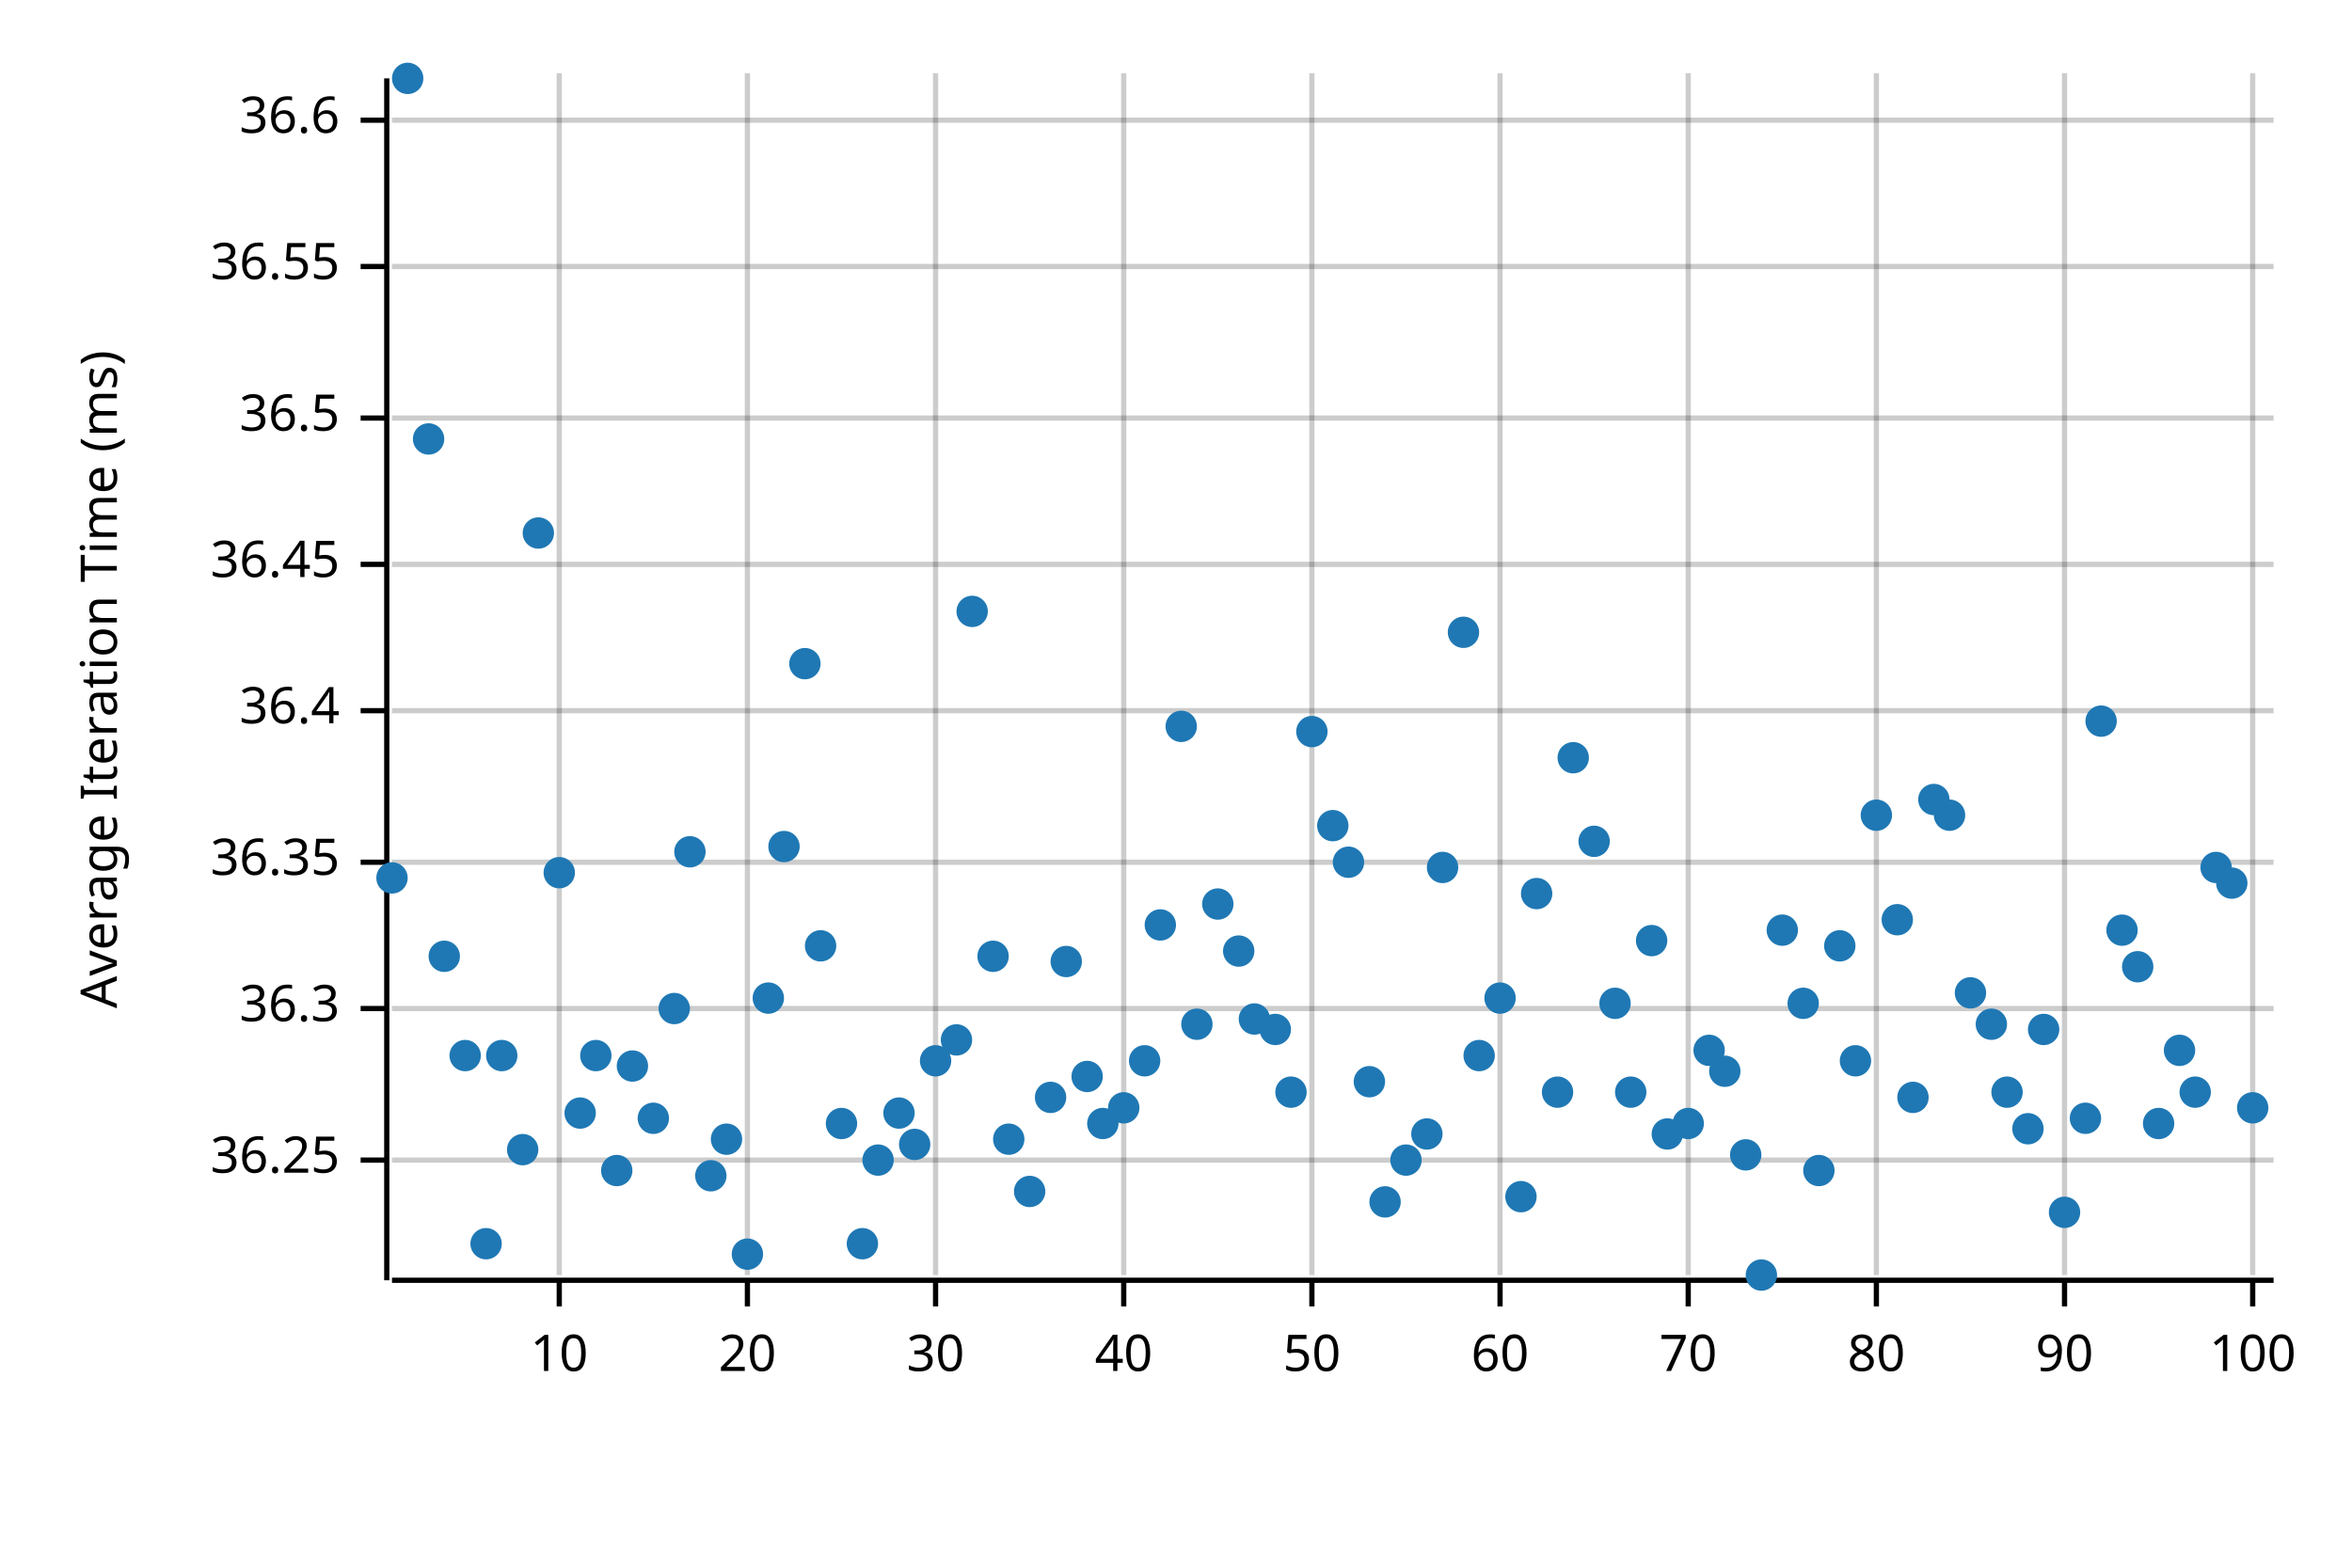
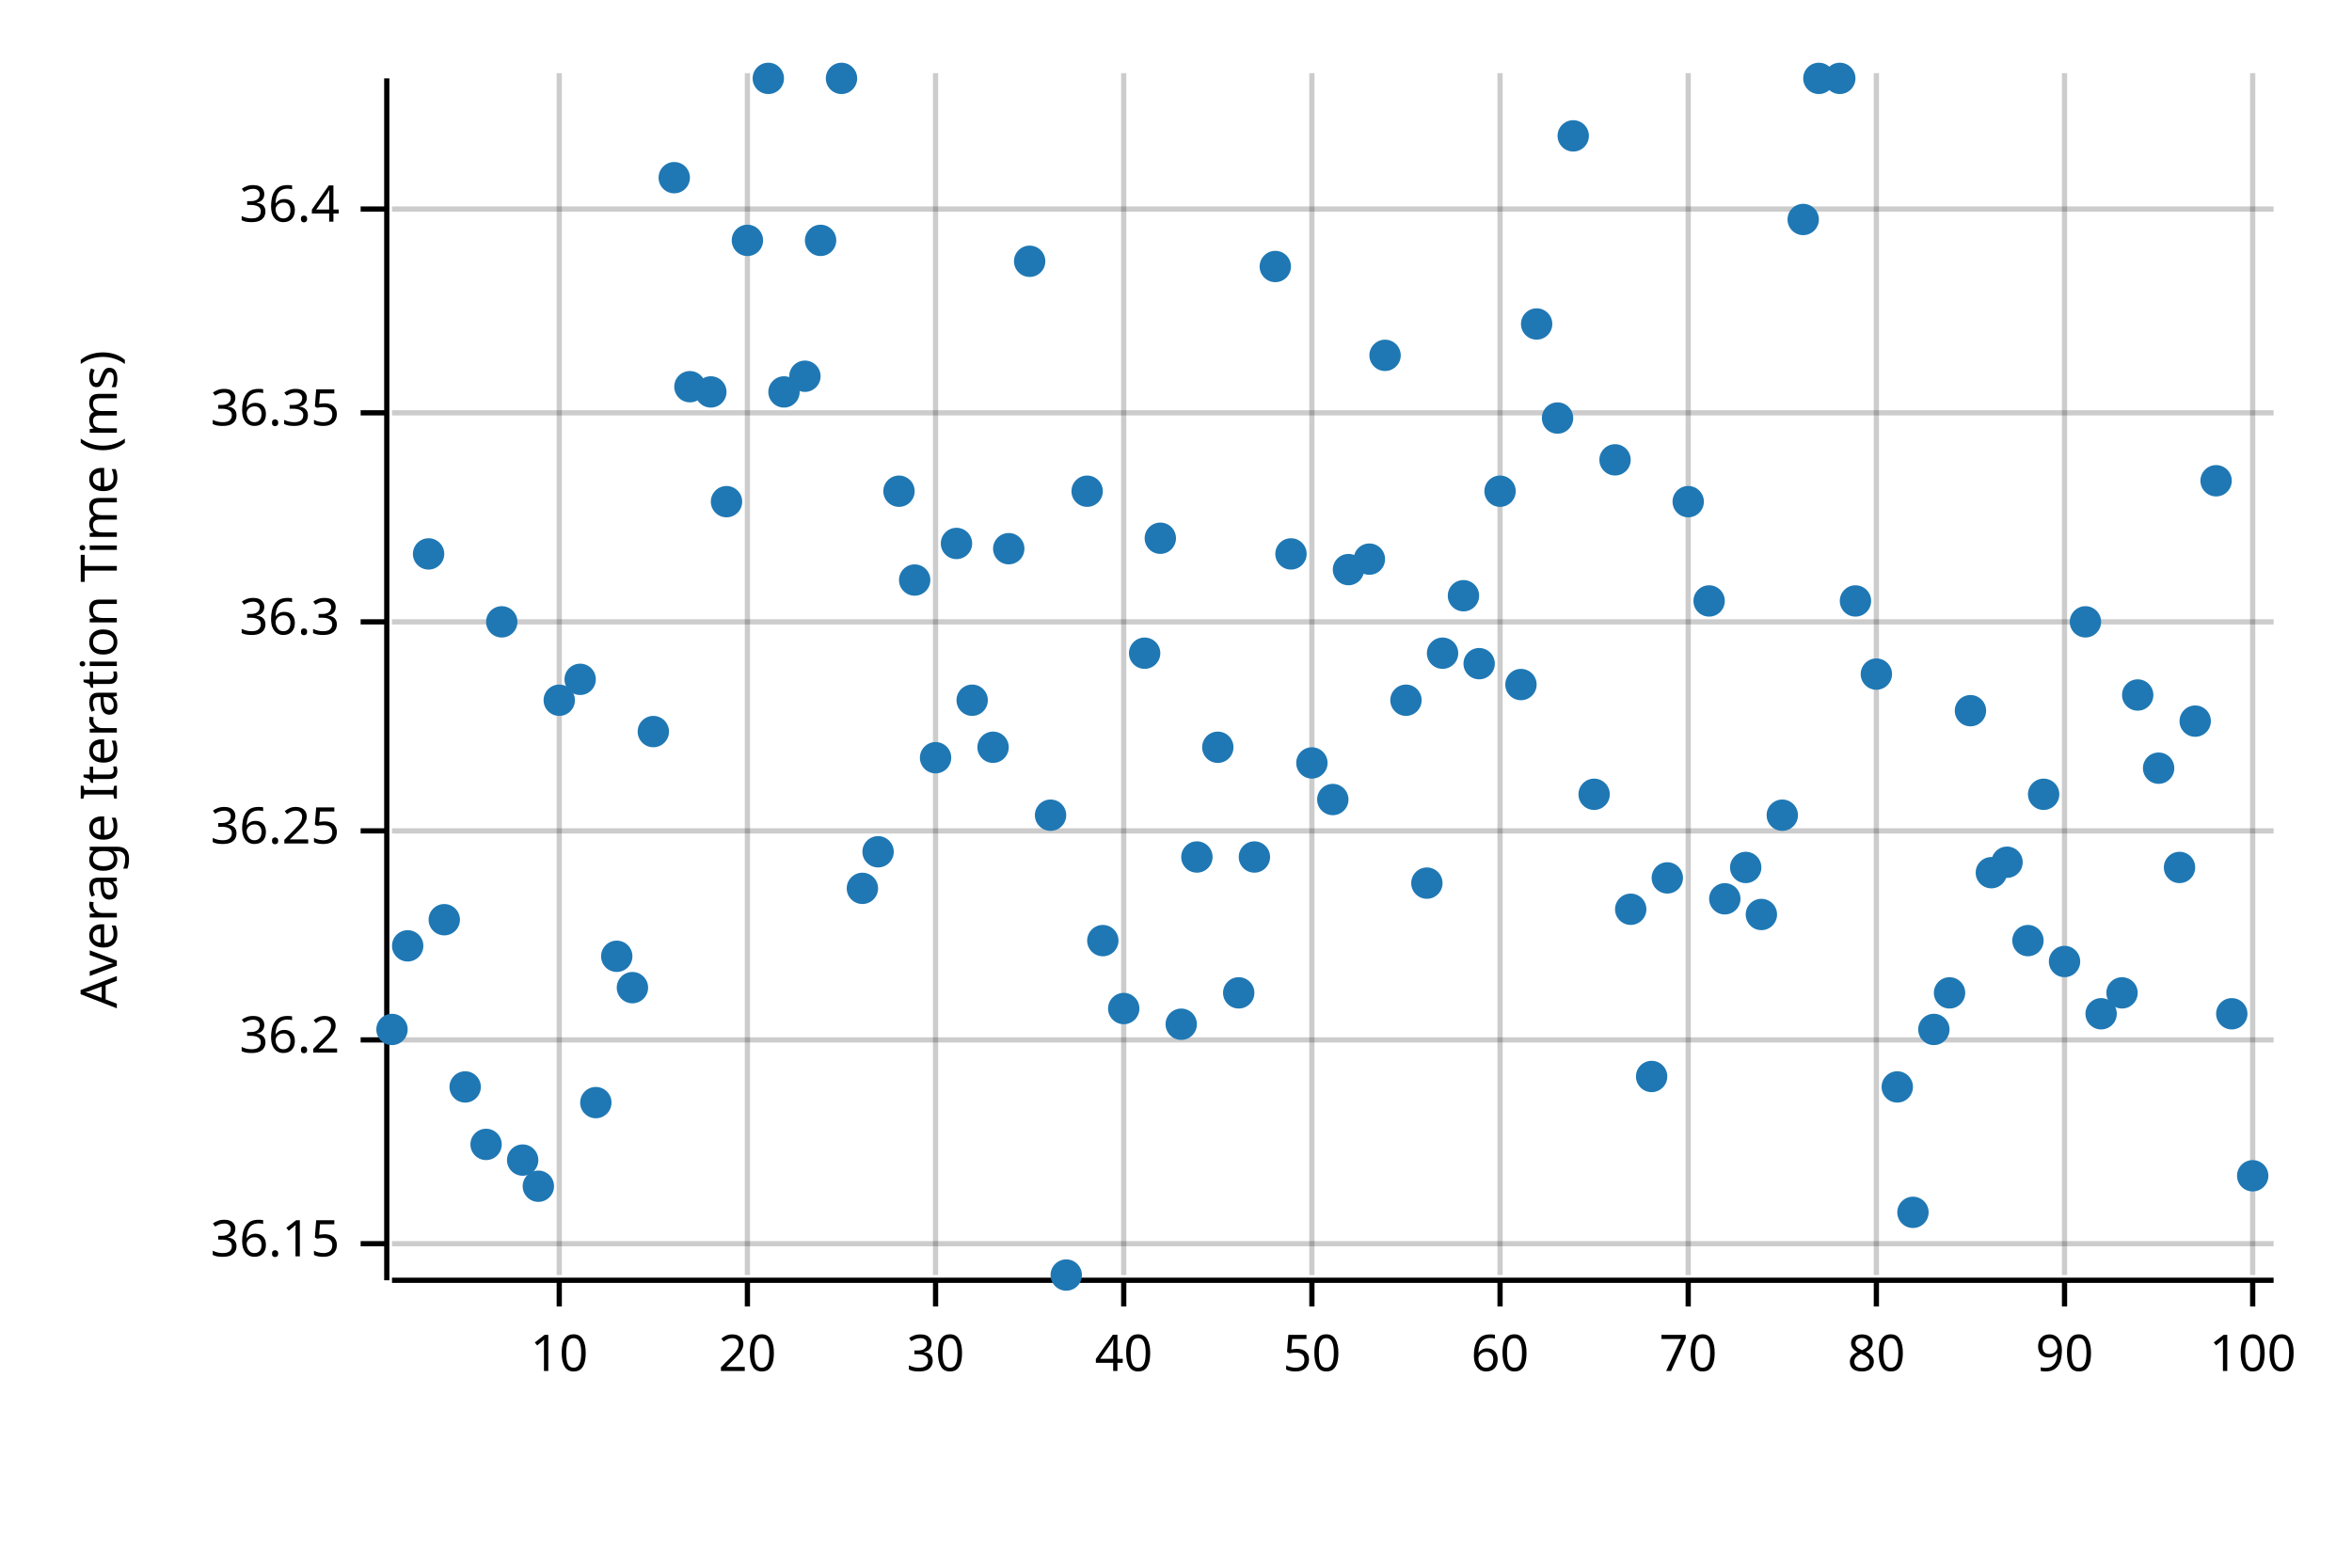
<svg xmlns="http://www.w3.org/2000/svg" width="450" height="300" viewBox="0 0 450 300">
  <text x="15" y="130" dy="0.76em" text-anchor="middle" font-family="sans-serif" font-size="9.677" opacity="1" fill="#000000" transform="rotate(270, 15, 130)">
Average Iteration Time (ms)
</text>
  <line opacity="0.2" stroke="#000000" stroke-width="1" x1="107" y1="244" x2="107" y2="14" />
  <line opacity="0.2" stroke="#000000" stroke-width="1" x1="143" y1="244" x2="143" y2="14" />
  <line opacity="0.2" stroke="#000000" stroke-width="1" x1="179" y1="244" x2="179" y2="14" />
  <line opacity="0.2" stroke="#000000" stroke-width="1" x1="215" y1="244" x2="215" y2="14" />
  <line opacity="0.2" stroke="#000000" stroke-width="1" x1="251" y1="244" x2="251" y2="14" />
  <line opacity="0.2" stroke="#000000" stroke-width="1" x1="287" y1="244" x2="287" y2="14" />
  <line opacity="0.2" stroke="#000000" stroke-width="1" x1="323" y1="244" x2="323" y2="14" />
  <line opacity="0.2" stroke="#000000" stroke-width="1" x1="359" y1="244" x2="359" y2="14" />
  <line opacity="0.2" stroke="#000000" stroke-width="1" x1="395" y1="244" x2="395" y2="14" />
  <line opacity="0.2" stroke="#000000" stroke-width="1" x1="431" y1="244" x2="431" y2="14" />
-   <line opacity="0.2" stroke="#000000" stroke-width="1" x1="75" y1="222" x2="435" y2="222" />
-   <line opacity="0.2" stroke="#000000" stroke-width="1" x1="75" y1="193" x2="435" y2="193" />
-   <line opacity="0.2" stroke="#000000" stroke-width="1" x1="75" y1="165" x2="435" y2="165" />
-   <line opacity="0.2" stroke="#000000" stroke-width="1" x1="75" y1="136" x2="435" y2="136" />
-   <line opacity="0.2" stroke="#000000" stroke-width="1" x1="75" y1="108" x2="435" y2="108" />
-   <line opacity="0.2" stroke="#000000" stroke-width="1" x1="75" y1="80" x2="435" y2="80" />
-   <line opacity="0.2" stroke="#000000" stroke-width="1" x1="75" y1="51" x2="435" y2="51" />
-   <line opacity="0.2" stroke="#000000" stroke-width="1" x1="75" y1="23" x2="435" y2="23" />
+   <line opacity="0.2" stroke="#000000" stroke-width="1" x1="75" y1="238" x2="435" y2="238" />
+   <line opacity="0.2" stroke="#000000" stroke-width="1" x1="75" y1="199" x2="435" y2="199" />
+   <line opacity="0.2" stroke="#000000" stroke-width="1" x1="75" y1="159" x2="435" y2="159" />
+   <line opacity="0.2" stroke="#000000" stroke-width="1" x1="75" y1="119" x2="435" y2="119" />
+   <line opacity="0.2" stroke="#000000" stroke-width="1" x1="75" y1="79" x2="435" y2="79" />
+   <line opacity="0.2" stroke="#000000" stroke-width="1" x1="75" y1="40" x2="435" y2="40" />
  <polyline fill="none" opacity="1" stroke="#000000" stroke-width="1" points="74,15 74,245 " />
-   <text x="65" y="222" dy="0.5ex" text-anchor="end" font-family="sans-serif" font-size="9.677" opacity="1" fill="#000000">
+   <text x="65" y="238" dy="0.5ex" text-anchor="end" font-family="sans-serif" font-size="9.677" opacity="1" fill="#000000">
+ 36.15
+ </text>
+   <polyline fill="none" opacity="1" stroke="#000000" stroke-width="1" points="69,238 74,238 " />
+   <text x="65" y="199" dy="0.5ex" text-anchor="end" font-family="sans-serif" font-size="9.677" opacity="1" fill="#000000">
+ 36.2
+ </text>
+   <polyline fill="none" opacity="1" stroke="#000000" stroke-width="1" points="69,199 74,199 " />
+   <text x="65" y="159" dy="0.5ex" text-anchor="end" font-family="sans-serif" font-size="9.677" opacity="1" fill="#000000">
36.25
</text>
-   <polyline fill="none" opacity="1" stroke="#000000" stroke-width="1" points="69,222 74,222 " />
-   <text x="65" y="193" dy="0.5ex" text-anchor="end" font-family="sans-serif" font-size="9.677" opacity="1" fill="#000000">
+   <polyline fill="none" opacity="1" stroke="#000000" stroke-width="1" points="69,159 74,159 " />
+   <text x="65" y="119" dy="0.5ex" text-anchor="end" font-family="sans-serif" font-size="9.677" opacity="1" fill="#000000">
36.3
</text>
-   <polyline fill="none" opacity="1" stroke="#000000" stroke-width="1" points="69,193 74,193 " />
-   <text x="65" y="165" dy="0.5ex" text-anchor="end" font-family="sans-serif" font-size="9.677" opacity="1" fill="#000000">
+   <polyline fill="none" opacity="1" stroke="#000000" stroke-width="1" points="69,119 74,119 " />
+   <text x="65" y="79" dy="0.5ex" text-anchor="end" font-family="sans-serif" font-size="9.677" opacity="1" fill="#000000">
36.35
</text>
-   <polyline fill="none" opacity="1" stroke="#000000" stroke-width="1" points="69,165 74,165 " />
-   <text x="65" y="136" dy="0.5ex" text-anchor="end" font-family="sans-serif" font-size="9.677" opacity="1" fill="#000000">
+   <polyline fill="none" opacity="1" stroke="#000000" stroke-width="1" points="69,79 74,79 " />
+   <text x="65" y="40" dy="0.5ex" text-anchor="end" font-family="sans-serif" font-size="9.677" opacity="1" fill="#000000">
36.4
</text>
-   <polyline fill="none" opacity="1" stroke="#000000" stroke-width="1" points="69,136 74,136 " />
-   <text x="65" y="108" dy="0.5ex" text-anchor="end" font-family="sans-serif" font-size="9.677" opacity="1" fill="#000000">
- 36.45
- </text>
-   <polyline fill="none" opacity="1" stroke="#000000" stroke-width="1" points="69,108 74,108 " />
-   <text x="65" y="80" dy="0.5ex" text-anchor="end" font-family="sans-serif" font-size="9.677" opacity="1" fill="#000000">
- 36.5
- </text>
-   <polyline fill="none" opacity="1" stroke="#000000" stroke-width="1" points="69,80 74,80 " />
-   <text x="65" y="51" dy="0.5ex" text-anchor="end" font-family="sans-serif" font-size="9.677" opacity="1" fill="#000000">
- 36.55
- </text>
-   <polyline fill="none" opacity="1" stroke="#000000" stroke-width="1" points="69,51 74,51 " />
-   <text x="65" y="23" dy="0.5ex" text-anchor="end" font-family="sans-serif" font-size="9.677" opacity="1" fill="#000000">
- 36.6
- </text>
-   <polyline fill="none" opacity="1" stroke="#000000" stroke-width="1" points="69,23 74,23 " />
+   <polyline fill="none" opacity="1" stroke="#000000" stroke-width="1" points="69,40 74,40 " />
  <polyline fill="none" opacity="1" stroke="#000000" stroke-width="1" points="75,245 435,245 " />
  <text x="107" y="255" dy="0.76em" text-anchor="middle" font-family="sans-serif" font-size="9.677" opacity="1" fill="#000000">
10
</text>
  <polyline fill="none" opacity="1" stroke="#000000" stroke-width="1" points="107,245 107,250 " />
  <text x="143" y="255" dy="0.76em" text-anchor="middle" font-family="sans-serif" font-size="9.677" opacity="1" fill="#000000">
20
</text>
  <polyline fill="none" opacity="1" stroke="#000000" stroke-width="1" points="143,245 143,250 " />
  <text x="179" y="255" dy="0.76em" text-anchor="middle" font-family="sans-serif" font-size="9.677" opacity="1" fill="#000000">
30
</text>
  <polyline fill="none" opacity="1" stroke="#000000" stroke-width="1" points="179,245 179,250 " />
  <text x="215" y="255" dy="0.76em" text-anchor="middle" font-family="sans-serif" font-size="9.677" opacity="1" fill="#000000">
40
</text>
  <polyline fill="none" opacity="1" stroke="#000000" stroke-width="1" points="215,245 215,250 " />
  <text x="251" y="255" dy="0.76em" text-anchor="middle" font-family="sans-serif" font-size="9.677" opacity="1" fill="#000000">
50
</text>
  <polyline fill="none" opacity="1" stroke="#000000" stroke-width="1" points="251,245 251,250 " />
  <text x="287" y="255" dy="0.76em" text-anchor="middle" font-family="sans-serif" font-size="9.677" opacity="1" fill="#000000">
60
</text>
  <polyline fill="none" opacity="1" stroke="#000000" stroke-width="1" points="287,245 287,250 " />
  <text x="323" y="255" dy="0.76em" text-anchor="middle" font-family="sans-serif" font-size="9.677" opacity="1" fill="#000000">
70
</text>
  <polyline fill="none" opacity="1" stroke="#000000" stroke-width="1" points="323,245 323,250 " />
  <text x="359" y="255" dy="0.76em" text-anchor="middle" font-family="sans-serif" font-size="9.677" opacity="1" fill="#000000">
80
</text>
  <polyline fill="none" opacity="1" stroke="#000000" stroke-width="1" points="359,245 359,250 " />
  <text x="395" y="255" dy="0.76em" text-anchor="middle" font-family="sans-serif" font-size="9.677" opacity="1" fill="#000000">
90
</text>
  <polyline fill="none" opacity="1" stroke="#000000" stroke-width="1" points="395,245 395,250 " />
  <text x="431" y="255" dy="0.76em" text-anchor="middle" font-family="sans-serif" font-size="9.677" opacity="1" fill="#000000">
100
</text>
  <polyline fill="none" opacity="1" stroke="#000000" stroke-width="1" points="431,245 431,250 " />
-   <circle cx="75" cy="168" r="3" opacity="1" fill="#1F78B4" stroke="none" stroke-width="1" />
-   <circle cx="78" cy="15" r="3" opacity="1" fill="#1F78B4" stroke="none" stroke-width="1" />
-   <circle cx="82" cy="84" r="3" opacity="1" fill="#1F78B4" stroke="none" stroke-width="1" />
-   <circle cx="85" cy="183" r="3" opacity="1" fill="#1F78B4" stroke="none" stroke-width="1" />
-   <circle cx="89" cy="202" r="3" opacity="1" fill="#1F78B4" stroke="none" stroke-width="1" />
-   <circle cx="93" cy="238" r="3" opacity="1" fill="#1F78B4" stroke="none" stroke-width="1" />
-   <circle cx="96" cy="202" r="3" opacity="1" fill="#1F78B4" stroke="none" stroke-width="1" />
-   <circle cx="100" cy="220" r="3" opacity="1" fill="#1F78B4" stroke="none" stroke-width="1" />
-   <circle cx="103" cy="102" r="3" opacity="1" fill="#1F78B4" stroke="none" stroke-width="1" />
-   <circle cx="107" cy="167" r="3" opacity="1" fill="#1F78B4" stroke="none" stroke-width="1" />
-   <circle cx="111" cy="213" r="3" opacity="1" fill="#1F78B4" stroke="none" stroke-width="1" />
-   <circle cx="114" cy="202" r="3" opacity="1" fill="#1F78B4" stroke="none" stroke-width="1" />
-   <circle cx="118" cy="224" r="3" opacity="1" fill="#1F78B4" stroke="none" stroke-width="1" />
-   <circle cx="121" cy="204" r="3" opacity="1" fill="#1F78B4" stroke="none" stroke-width="1" />
-   <circle cx="125" cy="214" r="3" opacity="1" fill="#1F78B4" stroke="none" stroke-width="1" />
-   <circle cx="129" cy="193" r="3" opacity="1" fill="#1F78B4" stroke="none" stroke-width="1" />
-   <circle cx="132" cy="163" r="3" opacity="1" fill="#1F78B4" stroke="none" stroke-width="1" />
-   <circle cx="136" cy="225" r="3" opacity="1" fill="#1F78B4" stroke="none" stroke-width="1" />
-   <circle cx="139" cy="218" r="3" opacity="1" fill="#1F78B4" stroke="none" stroke-width="1" />
-   <circle cx="143" cy="240" r="3" opacity="1" fill="#1F78B4" stroke="none" stroke-width="1" />
-   <circle cx="147" cy="191" r="3" opacity="1" fill="#1F78B4" stroke="none" stroke-width="1" />
-   <circle cx="150" cy="162" r="3" opacity="1" fill="#1F78B4" stroke="none" stroke-width="1" />
-   <circle cx="154" cy="127" r="3" opacity="1" fill="#1F78B4" stroke="none" stroke-width="1" />
-   <circle cx="157" cy="181" r="3" opacity="1" fill="#1F78B4" stroke="none" stroke-width="1" />
-   <circle cx="161" cy="215" r="3" opacity="1" fill="#1F78B4" stroke="none" stroke-width="1" />
-   <circle cx="165" cy="238" r="3" opacity="1" fill="#1F78B4" stroke="none" stroke-width="1" />
-   <circle cx="168" cy="222" r="3" opacity="1" fill="#1F78B4" stroke="none" stroke-width="1" />
-   <circle cx="172" cy="213" r="3" opacity="1" fill="#1F78B4" stroke="none" stroke-width="1" />
-   <circle cx="175" cy="219" r="3" opacity="1" fill="#1F78B4" stroke="none" stroke-width="1" />
-   <circle cx="179" cy="203" r="3" opacity="1" fill="#1F78B4" stroke="none" stroke-width="1" />
-   <circle cx="183" cy="199" r="3" opacity="1" fill="#1F78B4" stroke="none" stroke-width="1" />
-   <circle cx="186" cy="117" r="3" opacity="1" fill="#1F78B4" stroke="none" stroke-width="1" />
-   <circle cx="190" cy="183" r="3" opacity="1" fill="#1F78B4" stroke="none" stroke-width="1" />
-   <circle cx="193" cy="218" r="3" opacity="1" fill="#1F78B4" stroke="none" stroke-width="1" />
-   <circle cx="197" cy="228" r="3" opacity="1" fill="#1F78B4" stroke="none" stroke-width="1" />
-   <circle cx="201" cy="210" r="3" opacity="1" fill="#1F78B4" stroke="none" stroke-width="1" />
-   <circle cx="204" cy="184" r="3" opacity="1" fill="#1F78B4" stroke="none" stroke-width="1" />
-   <circle cx="208" cy="206" r="3" opacity="1" fill="#1F78B4" stroke="none" stroke-width="1" />
-   <circle cx="211" cy="215" r="3" opacity="1" fill="#1F78B4" stroke="none" stroke-width="1" />
-   <circle cx="215" cy="212" r="3" opacity="1" fill="#1F78B4" stroke="none" stroke-width="1" />
-   <circle cx="219" cy="203" r="3" opacity="1" fill="#1F78B4" stroke="none" stroke-width="1" />
-   <circle cx="222" cy="177" r="3" opacity="1" fill="#1F78B4" stroke="none" stroke-width="1" />
-   <circle cx="226" cy="139" r="3" opacity="1" fill="#1F78B4" stroke="none" stroke-width="1" />
-   <circle cx="229" cy="196" r="3" opacity="1" fill="#1F78B4" stroke="none" stroke-width="1" />
-   <circle cx="233" cy="173" r="3" opacity="1" fill="#1F78B4" stroke="none" stroke-width="1" />
-   <circle cx="237" cy="182" r="3" opacity="1" fill="#1F78B4" stroke="none" stroke-width="1" />
-   <circle cx="240" cy="195" r="3" opacity="1" fill="#1F78B4" stroke="none" stroke-width="1" />
-   <circle cx="244" cy="197" r="3" opacity="1" fill="#1F78B4" stroke="none" stroke-width="1" />
-   <circle cx="247" cy="209" r="3" opacity="1" fill="#1F78B4" stroke="none" stroke-width="1" />
-   <circle cx="251" cy="140" r="3" opacity="1" fill="#1F78B4" stroke="none" stroke-width="1" />
-   <circle cx="255" cy="158" r="3" opacity="1" fill="#1F78B4" stroke="none" stroke-width="1" />
-   <circle cx="258" cy="165" r="3" opacity="1" fill="#1F78B4" stroke="none" stroke-width="1" />
-   <circle cx="262" cy="207" r="3" opacity="1" fill="#1F78B4" stroke="none" stroke-width="1" />
-   <circle cx="265" cy="230" r="3" opacity="1" fill="#1F78B4" stroke="none" stroke-width="1" />
-   <circle cx="269" cy="222" r="3" opacity="1" fill="#1F78B4" stroke="none" stroke-width="1" />
-   <circle cx="273" cy="217" r="3" opacity="1" fill="#1F78B4" stroke="none" stroke-width="1" />
-   <circle cx="276" cy="166" r="3" opacity="1" fill="#1F78B4" stroke="none" stroke-width="1" />
-   <circle cx="280" cy="121" r="3" opacity="1" fill="#1F78B4" stroke="none" stroke-width="1" />
-   <circle cx="283" cy="202" r="3" opacity="1" fill="#1F78B4" stroke="none" stroke-width="1" />
-   <circle cx="287" cy="191" r="3" opacity="1" fill="#1F78B4" stroke="none" stroke-width="1" />
-   <circle cx="291" cy="229" r="3" opacity="1" fill="#1F78B4" stroke="none" stroke-width="1" />
-   <circle cx="294" cy="171" r="3" opacity="1" fill="#1F78B4" stroke="none" stroke-width="1" />
-   <circle cx="298" cy="209" r="3" opacity="1" fill="#1F78B4" stroke="none" stroke-width="1" />
-   <circle cx="301" cy="145" r="3" opacity="1" fill="#1F78B4" stroke="none" stroke-width="1" />
-   <circle cx="305" cy="161" r="3" opacity="1" fill="#1F78B4" stroke="none" stroke-width="1" />
-   <circle cx="309" cy="192" r="3" opacity="1" fill="#1F78B4" stroke="none" stroke-width="1" />
-   <circle cx="312" cy="209" r="3" opacity="1" fill="#1F78B4" stroke="none" stroke-width="1" />
-   <circle cx="316" cy="180" r="3" opacity="1" fill="#1F78B4" stroke="none" stroke-width="1" />
-   <circle cx="319" cy="217" r="3" opacity="1" fill="#1F78B4" stroke="none" stroke-width="1" />
-   <circle cx="323" cy="215" r="3" opacity="1" fill="#1F78B4" stroke="none" stroke-width="1" />
-   <circle cx="327" cy="201" r="3" opacity="1" fill="#1F78B4" stroke="none" stroke-width="1" />
-   <circle cx="330" cy="205" r="3" opacity="1" fill="#1F78B4" stroke="none" stroke-width="1" />
-   <circle cx="334" cy="221" r="3" opacity="1" fill="#1F78B4" stroke="none" stroke-width="1" />
-   <circle cx="337" cy="244" r="3" opacity="1" fill="#1F78B4" stroke="none" stroke-width="1" />
-   <circle cx="341" cy="178" r="3" opacity="1" fill="#1F78B4" stroke="none" stroke-width="1" />
-   <circle cx="345" cy="192" r="3" opacity="1" fill="#1F78B4" stroke="none" stroke-width="1" />
-   <circle cx="348" cy="224" r="3" opacity="1" fill="#1F78B4" stroke="none" stroke-width="1" />
-   <circle cx="352" cy="181" r="3" opacity="1" fill="#1F78B4" stroke="none" stroke-width="1" />
-   <circle cx="355" cy="203" r="3" opacity="1" fill="#1F78B4" stroke="none" stroke-width="1" />
-   <circle cx="359" cy="156" r="3" opacity="1" fill="#1F78B4" stroke="none" stroke-width="1" />
-   <circle cx="363" cy="176" r="3" opacity="1" fill="#1F78B4" stroke="none" stroke-width="1" />
-   <circle cx="366" cy="210" r="3" opacity="1" fill="#1F78B4" stroke="none" stroke-width="1" />
-   <circle cx="370" cy="153" r="3" opacity="1" fill="#1F78B4" stroke="none" stroke-width="1" />
-   <circle cx="373" cy="156" r="3" opacity="1" fill="#1F78B4" stroke="none" stroke-width="1" />
-   <circle cx="377" cy="190" r="3" opacity="1" fill="#1F78B4" stroke="none" stroke-width="1" />
-   <circle cx="381" cy="196" r="3" opacity="1" fill="#1F78B4" stroke="none" stroke-width="1" />
-   <circle cx="384" cy="209" r="3" opacity="1" fill="#1F78B4" stroke="none" stroke-width="1" />
-   <circle cx="388" cy="216" r="3" opacity="1" fill="#1F78B4" stroke="none" stroke-width="1" />
-   <circle cx="391" cy="197" r="3" opacity="1" fill="#1F78B4" stroke="none" stroke-width="1" />
-   <circle cx="395" cy="232" r="3" opacity="1" fill="#1F78B4" stroke="none" stroke-width="1" />
-   <circle cx="399" cy="214" r="3" opacity="1" fill="#1F78B4" stroke="none" stroke-width="1" />
-   <circle cx="402" cy="138" r="3" opacity="1" fill="#1F78B4" stroke="none" stroke-width="1" />
-   <circle cx="406" cy="178" r="3" opacity="1" fill="#1F78B4" stroke="none" stroke-width="1" />
-   <circle cx="409" cy="185" r="3" opacity="1" fill="#1F78B4" stroke="none" stroke-width="1" />
-   <circle cx="413" cy="215" r="3" opacity="1" fill="#1F78B4" stroke="none" stroke-width="1" />
-   <circle cx="417" cy="201" r="3" opacity="1" fill="#1F78B4" stroke="none" stroke-width="1" />
-   <circle cx="420" cy="209" r="3" opacity="1" fill="#1F78B4" stroke="none" stroke-width="1" />
-   <circle cx="424" cy="166" r="3" opacity="1" fill="#1F78B4" stroke="none" stroke-width="1" />
-   <circle cx="427" cy="169" r="3" opacity="1" fill="#1F78B4" stroke="none" stroke-width="1" />
-   <circle cx="431" cy="212" r="3" opacity="1" fill="#1F78B4" stroke="none" stroke-width="1" />
+   <circle cx="75" cy="197" r="3" opacity="1" fill="#1F78B4" stroke="none" stroke-width="1" />
+   <circle cx="78" cy="181" r="3" opacity="1" fill="#1F78B4" stroke="none" stroke-width="1" />
+   <circle cx="82" cy="106" r="3" opacity="1" fill="#1F78B4" stroke="none" stroke-width="1" />
+   <circle cx="85" cy="176" r="3" opacity="1" fill="#1F78B4" stroke="none" stroke-width="1" />
+   <circle cx="89" cy="208" r="3" opacity="1" fill="#1F78B4" stroke="none" stroke-width="1" />
+   <circle cx="93" cy="219" r="3" opacity="1" fill="#1F78B4" stroke="none" stroke-width="1" />
+   <circle cx="96" cy="119" r="3" opacity="1" fill="#1F78B4" stroke="none" stroke-width="1" />
+   <circle cx="100" cy="222" r="3" opacity="1" fill="#1F78B4" stroke="none" stroke-width="1" />
+   <circle cx="103" cy="227" r="3" opacity="1" fill="#1F78B4" stroke="none" stroke-width="1" />
+   <circle cx="107" cy="134" r="3" opacity="1" fill="#1F78B4" stroke="none" stroke-width="1" />
+   <circle cx="111" cy="130" r="3" opacity="1" fill="#1F78B4" stroke="none" stroke-width="1" />
+   <circle cx="114" cy="211" r="3" opacity="1" fill="#1F78B4" stroke="none" stroke-width="1" />
+   <circle cx="118" cy="183" r="3" opacity="1" fill="#1F78B4" stroke="none" stroke-width="1" />
+   <circle cx="121" cy="189" r="3" opacity="1" fill="#1F78B4" stroke="none" stroke-width="1" />
+   <circle cx="125" cy="140" r="3" opacity="1" fill="#1F78B4" stroke="none" stroke-width="1" />
+   <circle cx="129" cy="34" r="3" opacity="1" fill="#1F78B4" stroke="none" stroke-width="1" />
+   <circle cx="132" cy="74" r="3" opacity="1" fill="#1F78B4" stroke="none" stroke-width="1" />
+   <circle cx="136" cy="75" r="3" opacity="1" fill="#1F78B4" stroke="none" stroke-width="1" />
+   <circle cx="139" cy="96" r="3" opacity="1" fill="#1F78B4" stroke="none" stroke-width="1" />
+   <circle cx="143" cy="46" r="3" opacity="1" fill="#1F78B4" stroke="none" stroke-width="1" />
+   <circle cx="147" cy="15" r="3" opacity="1" fill="#1F78B4" stroke="none" stroke-width="1" />
+   <circle cx="150" cy="75" r="3" opacity="1" fill="#1F78B4" stroke="none" stroke-width="1" />
+   <circle cx="154" cy="72" r="3" opacity="1" fill="#1F78B4" stroke="none" stroke-width="1" />
+   <circle cx="157" cy="46" r="3" opacity="1" fill="#1F78B4" stroke="none" stroke-width="1" />
+   <circle cx="161" cy="15" r="3" opacity="1" fill="#1F78B4" stroke="none" stroke-width="1" />
+   <circle cx="165" cy="170" r="3" opacity="1" fill="#1F78B4" stroke="none" stroke-width="1" />
+   <circle cx="168" cy="163" r="3" opacity="1" fill="#1F78B4" stroke="none" stroke-width="1" />
+   <circle cx="172" cy="94" r="3" opacity="1" fill="#1F78B4" stroke="none" stroke-width="1" />
+   <circle cx="175" cy="111" r="3" opacity="1" fill="#1F78B4" stroke="none" stroke-width="1" />
+   <circle cx="179" cy="145" r="3" opacity="1" fill="#1F78B4" stroke="none" stroke-width="1" />
+   <circle cx="183" cy="104" r="3" opacity="1" fill="#1F78B4" stroke="none" stroke-width="1" />
+   <circle cx="186" cy="134" r="3" opacity="1" fill="#1F78B4" stroke="none" stroke-width="1" />
+   <circle cx="190" cy="143" r="3" opacity="1" fill="#1F78B4" stroke="none" stroke-width="1" />
+   <circle cx="193" cy="105" r="3" opacity="1" fill="#1F78B4" stroke="none" stroke-width="1" />
+   <circle cx="197" cy="50" r="3" opacity="1" fill="#1F78B4" stroke="none" stroke-width="1" />
+   <circle cx="201" cy="156" r="3" opacity="1" fill="#1F78B4" stroke="none" stroke-width="1" />
+   <circle cx="204" cy="244" r="3" opacity="1" fill="#1F78B4" stroke="none" stroke-width="1" />
+   <circle cx="208" cy="94" r="3" opacity="1" fill="#1F78B4" stroke="none" stroke-width="1" />
+   <circle cx="211" cy="180" r="3" opacity="1" fill="#1F78B4" stroke="none" stroke-width="1" />
+   <circle cx="215" cy="193" r="3" opacity="1" fill="#1F78B4" stroke="none" stroke-width="1" />
+   <circle cx="219" cy="125" r="3" opacity="1" fill="#1F78B4" stroke="none" stroke-width="1" />
+   <circle cx="222" cy="103" r="3" opacity="1" fill="#1F78B4" stroke="none" stroke-width="1" />
+   <circle cx="226" cy="196" r="3" opacity="1" fill="#1F78B4" stroke="none" stroke-width="1" />
+   <circle cx="229" cy="164" r="3" opacity="1" fill="#1F78B4" stroke="none" stroke-width="1" />
+   <circle cx="233" cy="143" r="3" opacity="1" fill="#1F78B4" stroke="none" stroke-width="1" />
+   <circle cx="237" cy="190" r="3" opacity="1" fill="#1F78B4" stroke="none" stroke-width="1" />
+   <circle cx="240" cy="164" r="3" opacity="1" fill="#1F78B4" stroke="none" stroke-width="1" />
+   <circle cx="244" cy="51" r="3" opacity="1" fill="#1F78B4" stroke="none" stroke-width="1" />
+   <circle cx="247" cy="106" r="3" opacity="1" fill="#1F78B4" stroke="none" stroke-width="1" />
+   <circle cx="251" cy="146" r="3" opacity="1" fill="#1F78B4" stroke="none" stroke-width="1" />
+   <circle cx="255" cy="153" r="3" opacity="1" fill="#1F78B4" stroke="none" stroke-width="1" />
+   <circle cx="258" cy="109" r="3" opacity="1" fill="#1F78B4" stroke="none" stroke-width="1" />
+   <circle cx="262" cy="107" r="3" opacity="1" fill="#1F78B4" stroke="none" stroke-width="1" />
+   <circle cx="265" cy="68" r="3" opacity="1" fill="#1F78B4" stroke="none" stroke-width="1" />
+   <circle cx="269" cy="134" r="3" opacity="1" fill="#1F78B4" stroke="none" stroke-width="1" />
+   <circle cx="273" cy="169" r="3" opacity="1" fill="#1F78B4" stroke="none" stroke-width="1" />
+   <circle cx="276" cy="125" r="3" opacity="1" fill="#1F78B4" stroke="none" stroke-width="1" />
+   <circle cx="280" cy="114" r="3" opacity="1" fill="#1F78B4" stroke="none" stroke-width="1" />
+   <circle cx="283" cy="127" r="3" opacity="1" fill="#1F78B4" stroke="none" stroke-width="1" />
+   <circle cx="287" cy="94" r="3" opacity="1" fill="#1F78B4" stroke="none" stroke-width="1" />
+   <circle cx="291" cy="131" r="3" opacity="1" fill="#1F78B4" stroke="none" stroke-width="1" />
+   <circle cx="294" cy="62" r="3" opacity="1" fill="#1F78B4" stroke="none" stroke-width="1" />
+   <circle cx="298" cy="80" r="3" opacity="1" fill="#1F78B4" stroke="none" stroke-width="1" />
+   <circle cx="301" cy="26" r="3" opacity="1" fill="#1F78B4" stroke="none" stroke-width="1" />
+   <circle cx="305" cy="152" r="3" opacity="1" fill="#1F78B4" stroke="none" stroke-width="1" />
+   <circle cx="309" cy="88" r="3" opacity="1" fill="#1F78B4" stroke="none" stroke-width="1" />
+   <circle cx="312" cy="174" r="3" opacity="1" fill="#1F78B4" stroke="none" stroke-width="1" />
+   <circle cx="316" cy="206" r="3" opacity="1" fill="#1F78B4" stroke="none" stroke-width="1" />
+   <circle cx="319" cy="168" r="3" opacity="1" fill="#1F78B4" stroke="none" stroke-width="1" />
+   <circle cx="323" cy="96" r="3" opacity="1" fill="#1F78B4" stroke="none" stroke-width="1" />
+   <circle cx="327" cy="115" r="3" opacity="1" fill="#1F78B4" stroke="none" stroke-width="1" />
+   <circle cx="330" cy="172" r="3" opacity="1" fill="#1F78B4" stroke="none" stroke-width="1" />
+   <circle cx="334" cy="166" r="3" opacity="1" fill="#1F78B4" stroke="none" stroke-width="1" />
+   <circle cx="337" cy="175" r="3" opacity="1" fill="#1F78B4" stroke="none" stroke-width="1" />
+   <circle cx="341" cy="156" r="3" opacity="1" fill="#1F78B4" stroke="none" stroke-width="1" />
+   <circle cx="345" cy="42" r="3" opacity="1" fill="#1F78B4" stroke="none" stroke-width="1" />
+   <circle cx="348" cy="15" r="3" opacity="1" fill="#1F78B4" stroke="none" stroke-width="1" />
+   <circle cx="352" cy="15" r="3" opacity="1" fill="#1F78B4" stroke="none" stroke-width="1" />
+   <circle cx="355" cy="115" r="3" opacity="1" fill="#1F78B4" stroke="none" stroke-width="1" />
+   <circle cx="359" cy="129" r="3" opacity="1" fill="#1F78B4" stroke="none" stroke-width="1" />
+   <circle cx="363" cy="208" r="3" opacity="1" fill="#1F78B4" stroke="none" stroke-width="1" />
+   <circle cx="366" cy="232" r="3" opacity="1" fill="#1F78B4" stroke="none" stroke-width="1" />
+   <circle cx="370" cy="197" r="3" opacity="1" fill="#1F78B4" stroke="none" stroke-width="1" />
+   <circle cx="373" cy="190" r="3" opacity="1" fill="#1F78B4" stroke="none" stroke-width="1" />
+   <circle cx="377" cy="136" r="3" opacity="1" fill="#1F78B4" stroke="none" stroke-width="1" />
+   <circle cx="381" cy="167" r="3" opacity="1" fill="#1F78B4" stroke="none" stroke-width="1" />
+   <circle cx="384" cy="165" r="3" opacity="1" fill="#1F78B4" stroke="none" stroke-width="1" />
+   <circle cx="388" cy="180" r="3" opacity="1" fill="#1F78B4" stroke="none" stroke-width="1" />
+   <circle cx="391" cy="152" r="3" opacity="1" fill="#1F78B4" stroke="none" stroke-width="1" />
+   <circle cx="395" cy="184" r="3" opacity="1" fill="#1F78B4" stroke="none" stroke-width="1" />
+   <circle cx="399" cy="119" r="3" opacity="1" fill="#1F78B4" stroke="none" stroke-width="1" />
+   <circle cx="402" cy="194" r="3" opacity="1" fill="#1F78B4" stroke="none" stroke-width="1" />
+   <circle cx="406" cy="190" r="3" opacity="1" fill="#1F78B4" stroke="none" stroke-width="1" />
+   <circle cx="409" cy="133" r="3" opacity="1" fill="#1F78B4" stroke="none" stroke-width="1" />
+   <circle cx="413" cy="147" r="3" opacity="1" fill="#1F78B4" stroke="none" stroke-width="1" />
+   <circle cx="417" cy="166" r="3" opacity="1" fill="#1F78B4" stroke="none" stroke-width="1" />
+   <circle cx="420" cy="138" r="3" opacity="1" fill="#1F78B4" stroke="none" stroke-width="1" />
+   <circle cx="424" cy="92" r="3" opacity="1" fill="#1F78B4" stroke="none" stroke-width="1" />
+   <circle cx="427" cy="194" r="3" opacity="1" fill="#1F78B4" stroke="none" stroke-width="1" />
+   <circle cx="431" cy="225" r="3" opacity="1" fill="#1F78B4" stroke="none" stroke-width="1" />
</svg>
